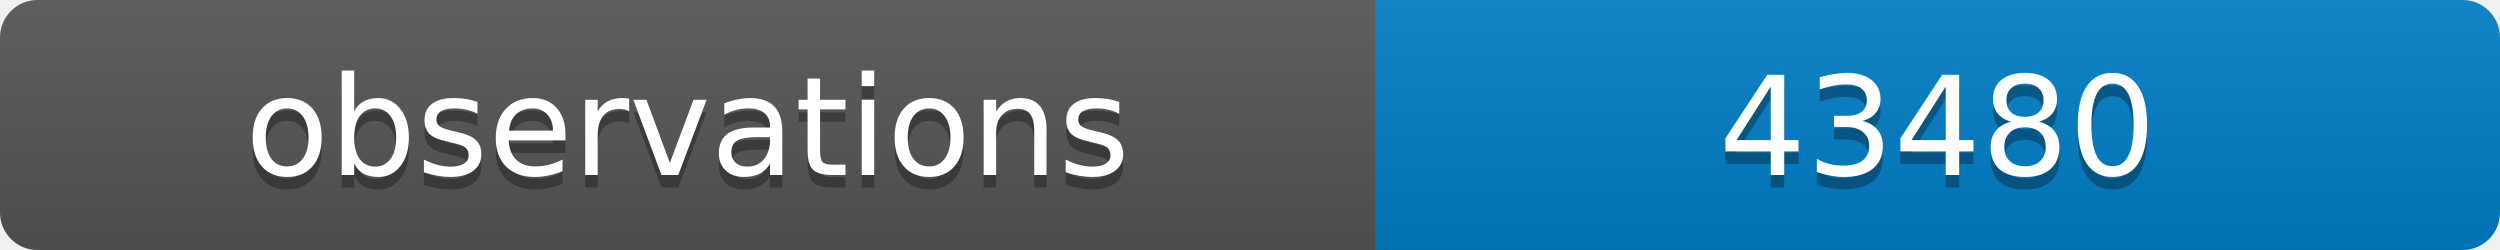
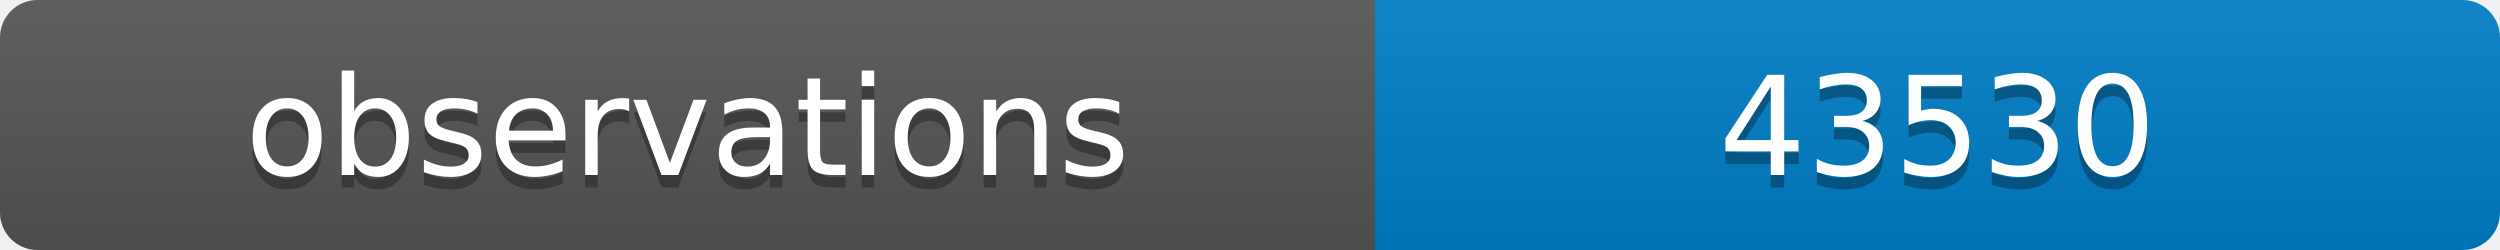
<svg xmlns="http://www.w3.org/2000/svg" width="200" height="20">
  <linearGradient id="b" x2="0" y2="100%">
    <stop offset="0" stop-color="#bbb" stop-opacity=".1" />
    <stop offset="1" stop-opacity=".1" />
  </linearGradient>
  <clipPath id="a">
    <rect width="200" height="20" rx="3" fill="#fff" />
  </clipPath>
  <g clip-path="url(#a)">
    <path fill="#555" d="M0 0h110v20H0z" />
    <path fill="#007ec6" d="M110 0h90v20H110z" />
    <path fill="url(#b)" d="M0 0h200v20H0z" />
  </g>
  <g fill="#fff" text-anchor="middle" font-family="DejaVu Sans,Verdana,Geneva,sans-serif" font-size="11">
    <text x="55" y="15" fill="#010101" fill-opacity=".3">observations</text>
    <text x="55" y="14">observations</text>
-     <text x="155" y="15" fill="#010101" fill-opacity=".3">43480</text>
-     <text x="155" y="14">43480</text>
+     <text x="155" y="15" fill="#010101" fill-opacity=".3">43530</text>
+     <text x="155" y="14">43530</text>
  </g>
</svg>
